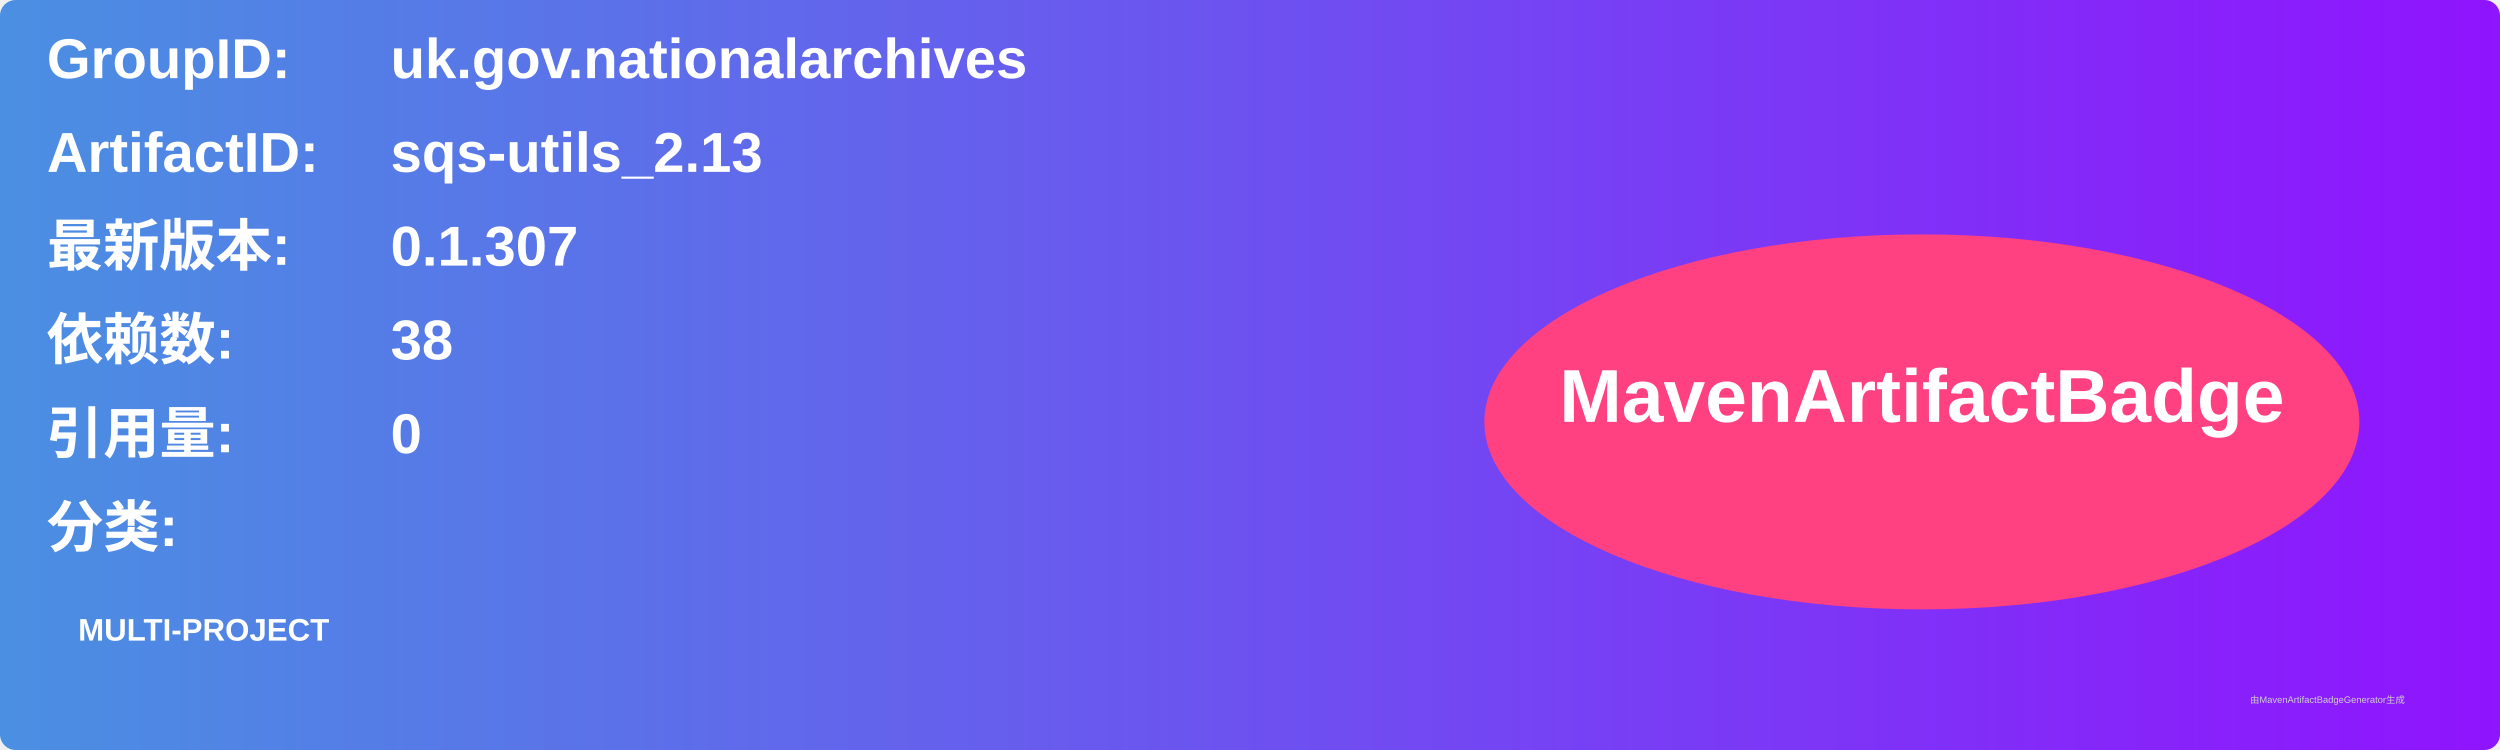
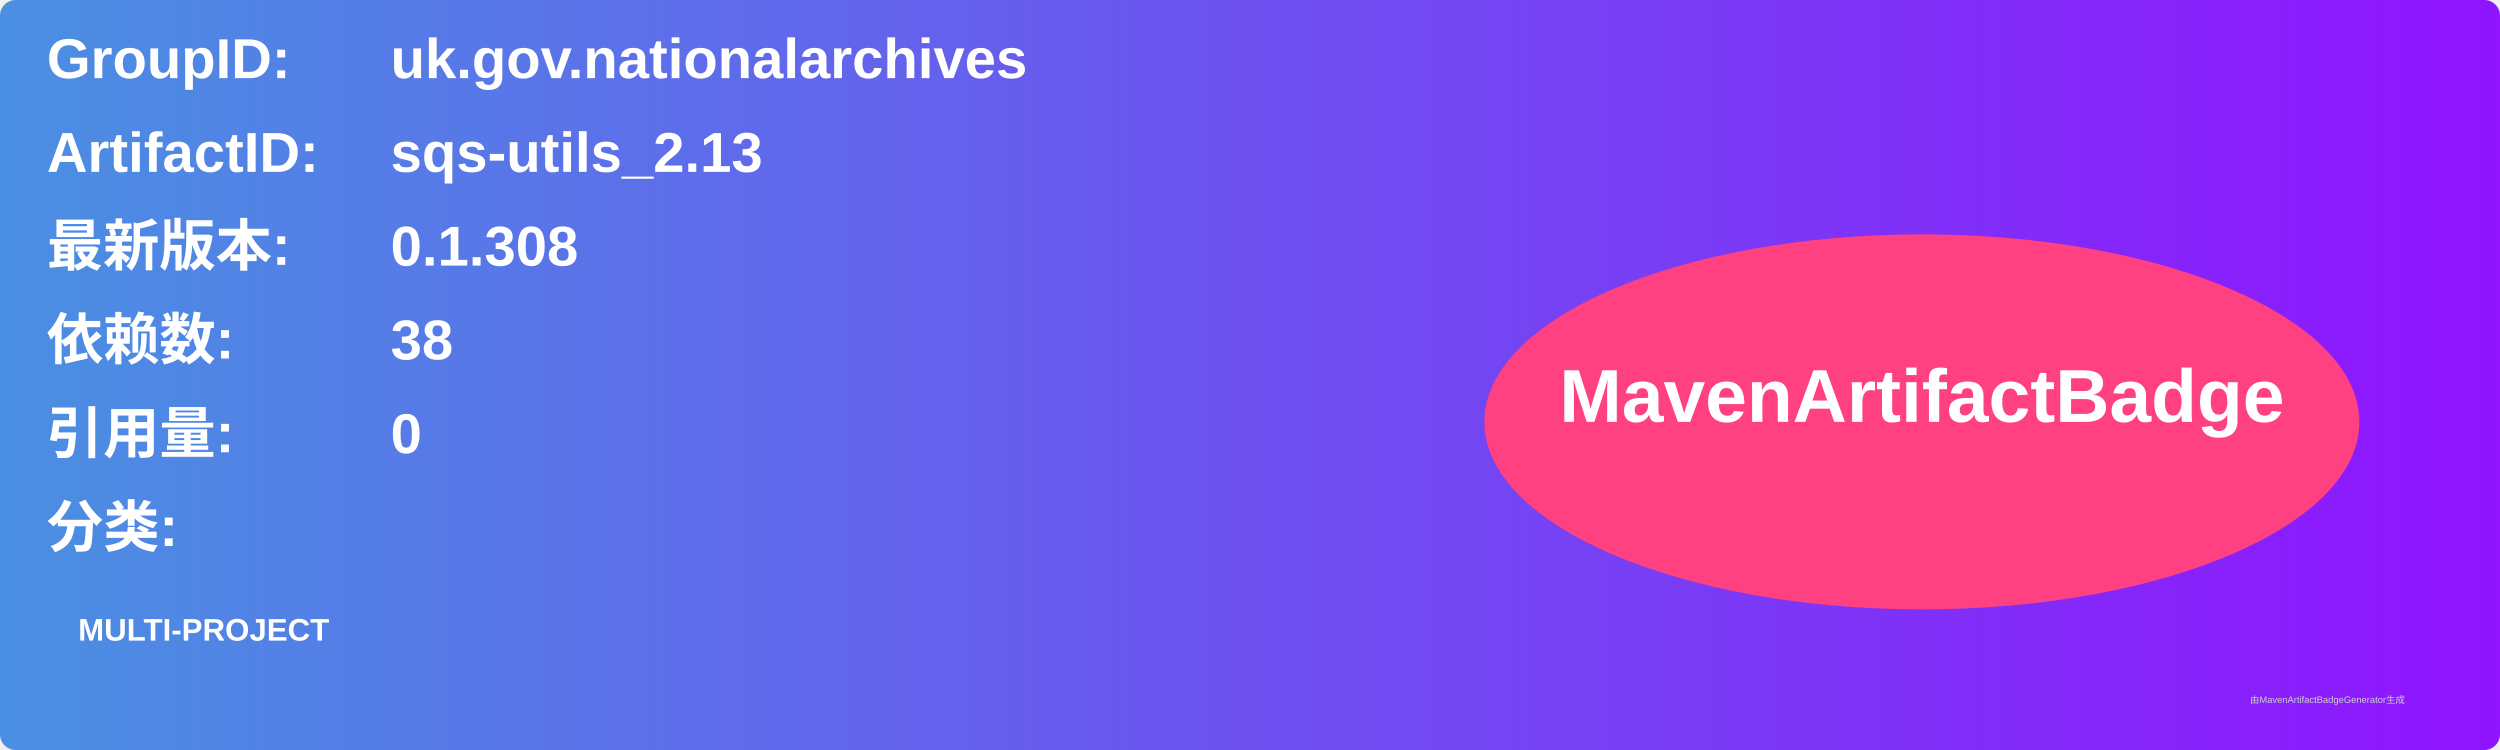
<svg xmlns="http://www.w3.org/2000/svg" width="800" height="240" viewBox="0 0 800 240">
  <linearGradient id="grad" x1="0%" y1="0%" x2="100%" y2="0%">
    <stop offset="0%" stop-color="#4a90e2" />
    <stop offset="100%" stop-color="#9013fe" />
  </linearGradient>
  <rect width="100%" height="100%" rx="5" ry="5" fill="url(#grad)" />
  <g transform="translate(15, 15)">
    <text x="0" y="10" font-family="Arial" font-size="18" fill="white" font-weight="bold" width="260">GroupID:</text>
    <text x="110" y="10" font-family="Arial" font-size="18" fill="white" font-weight="bold" width="460">uk.gov.nationalarchives</text>
    <text x="0" y="40" font-family="Arial" font-size="18" fill="white" font-weight="bold" width="260">ArtifactID:</text>
    <text x="110" y="40" font-family="Arial" font-size="18" fill="white" font-weight="bold" width="460">sqs-utils_2.13</text>
    <text x="0" y="70" font-family="Arial" font-size="18" fill="white" font-weight="bold">最新版本:</text>
    <text x="110" y="70" font-family="Arial" font-size="18" fill="white" font-weight="bold">
-       <tspan font-weight="bold">0.1.307</tspan>
+       <tspan font-weight="bold">0.1.308</tspan>
    </text>
    <text x="0" y="100" font-family="Arial" font-size="18" fill="white" font-weight="bold">依赖数: </text>
    <text x="110" y="100" font-family="Arial" font-size="18" fill="white">
      <tspan font-weight="bold">38</tspan>
    </text>
    <text x="0" y="130" font-family="Arial" font-size="18" fill="white" font-weight="bold">引用量: </text>
    <text x="110" y="130" font-family="Arial" font-size="18" fill="white">
      <tspan font-weight="bold">0</tspan>
    </text>
    <text x="0" y="160" font-family="Arial" font-size="18" fill="white" font-weight="bold">分类:</text>
    <text x="10" y="190" font-family="Arial" font-size="10" fill="white">
      <tspan font-weight="bold">MULTI-PROJECT</tspan>
    </text>
    <ellipse cx="600" cy="120" rx="140" ry="60" fill="#ff4081" />
    <text x="600" y="120" text-anchor="middle" font-family="Arial" font-size="24" fill="white" font-weight="bold">MavenArtifactBadge</text>
  </g>
  <text x="720" y="225" font-family="Arial" font-size="3" fill="#d0d0d0">由MavenArtifactBadgeGenerator生成</text>
</svg>
